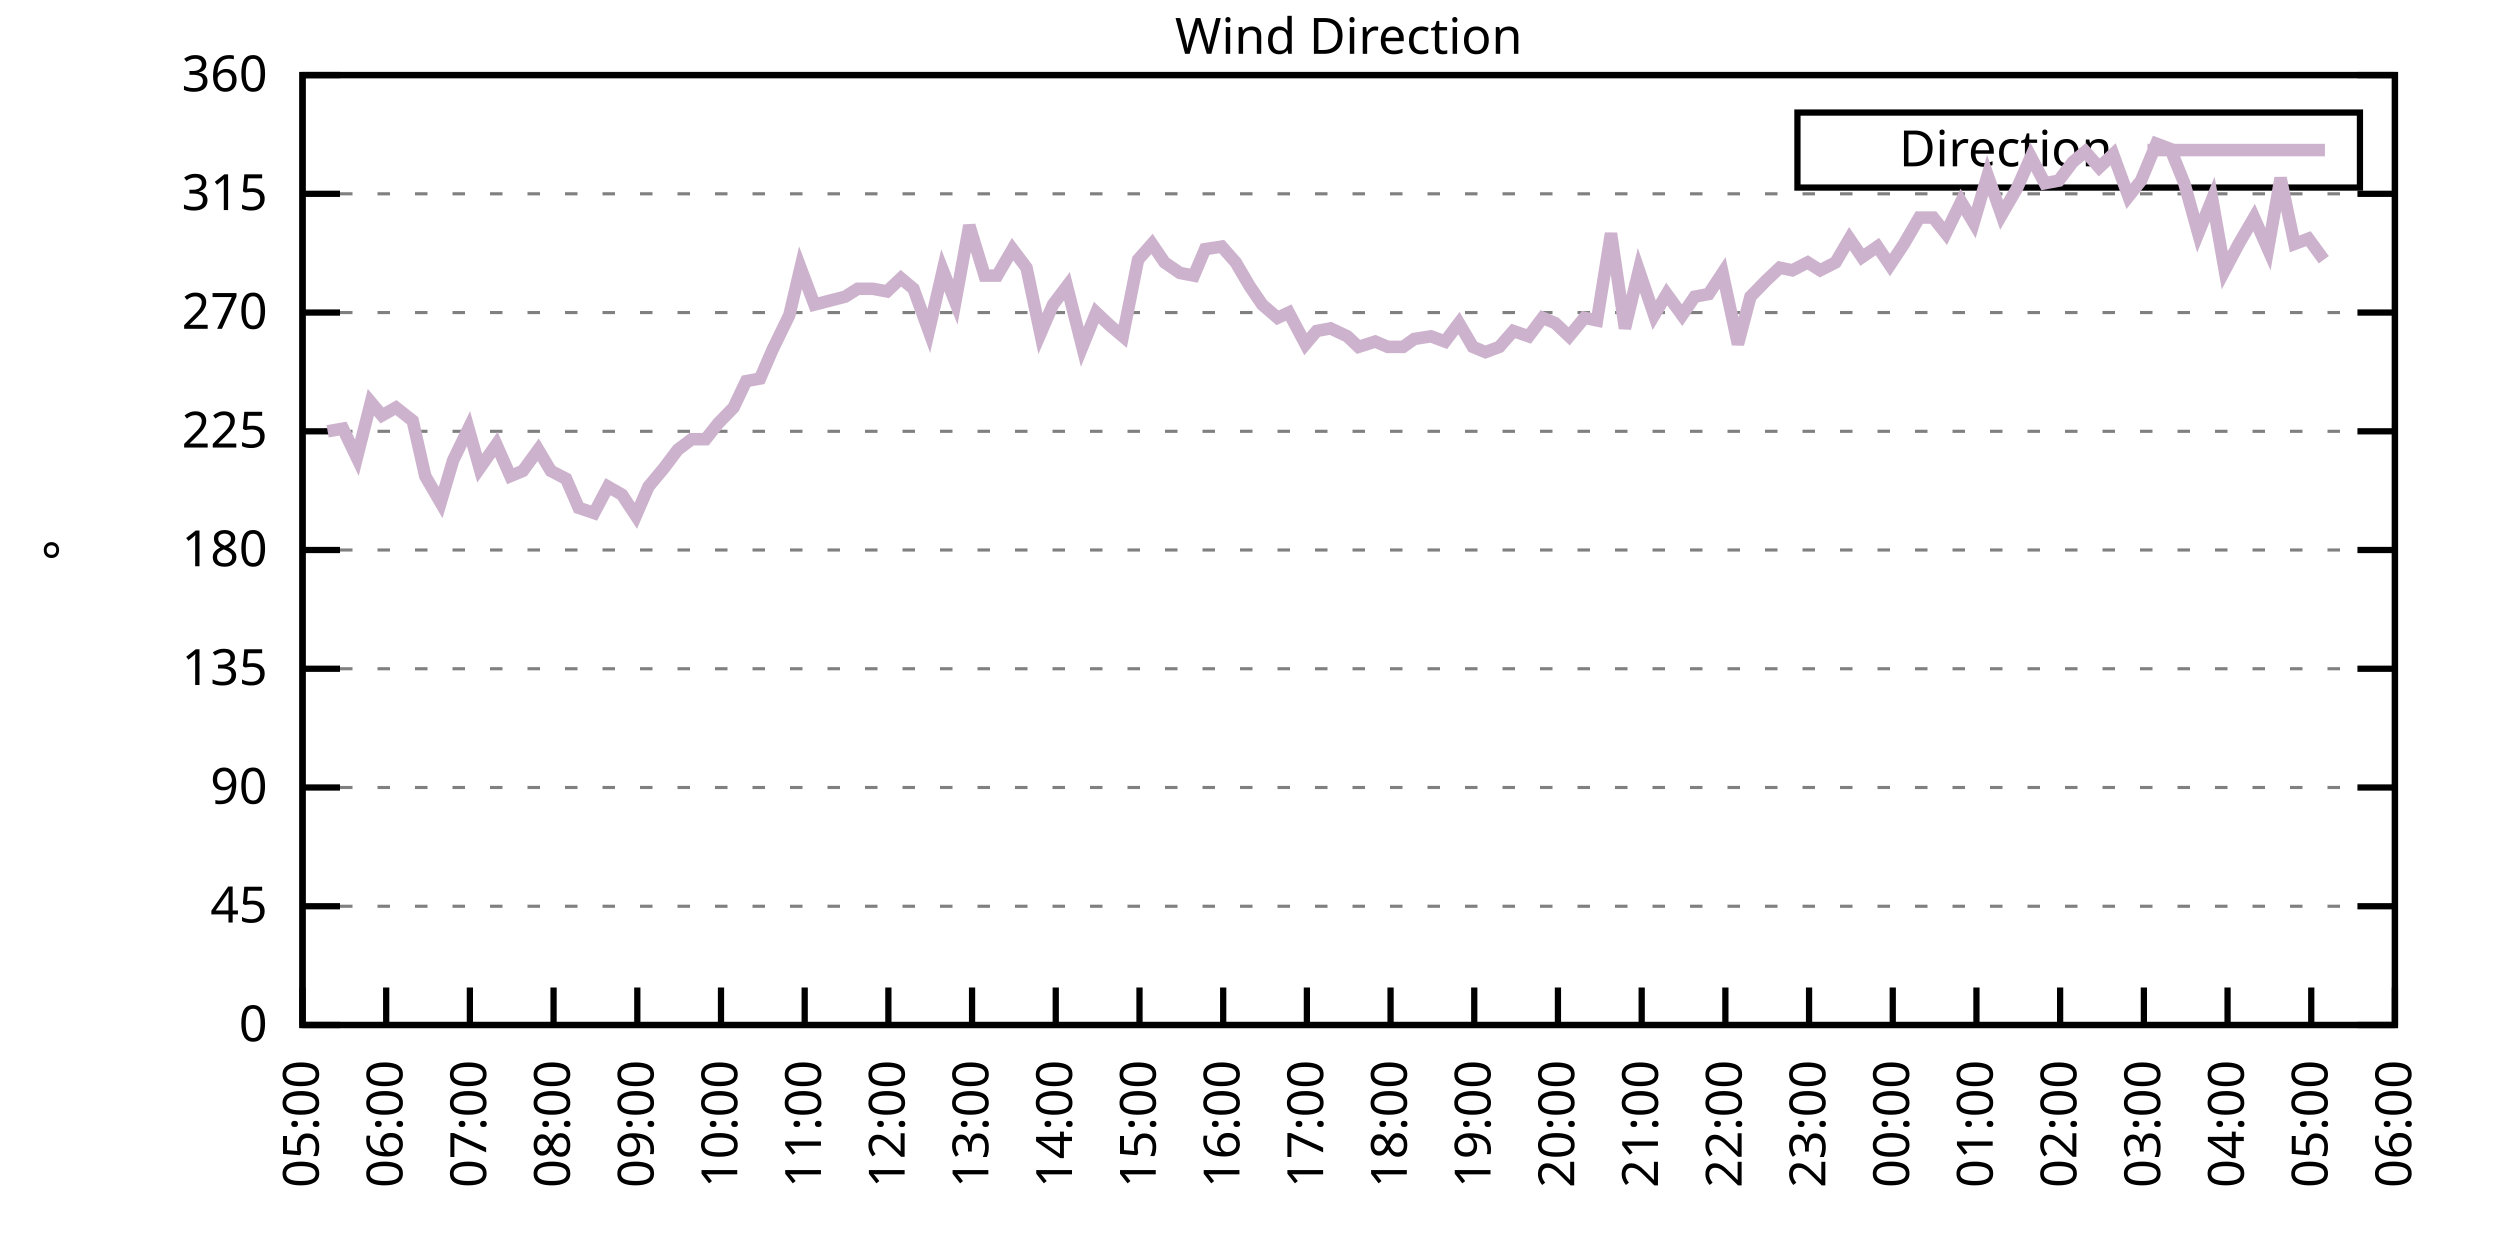
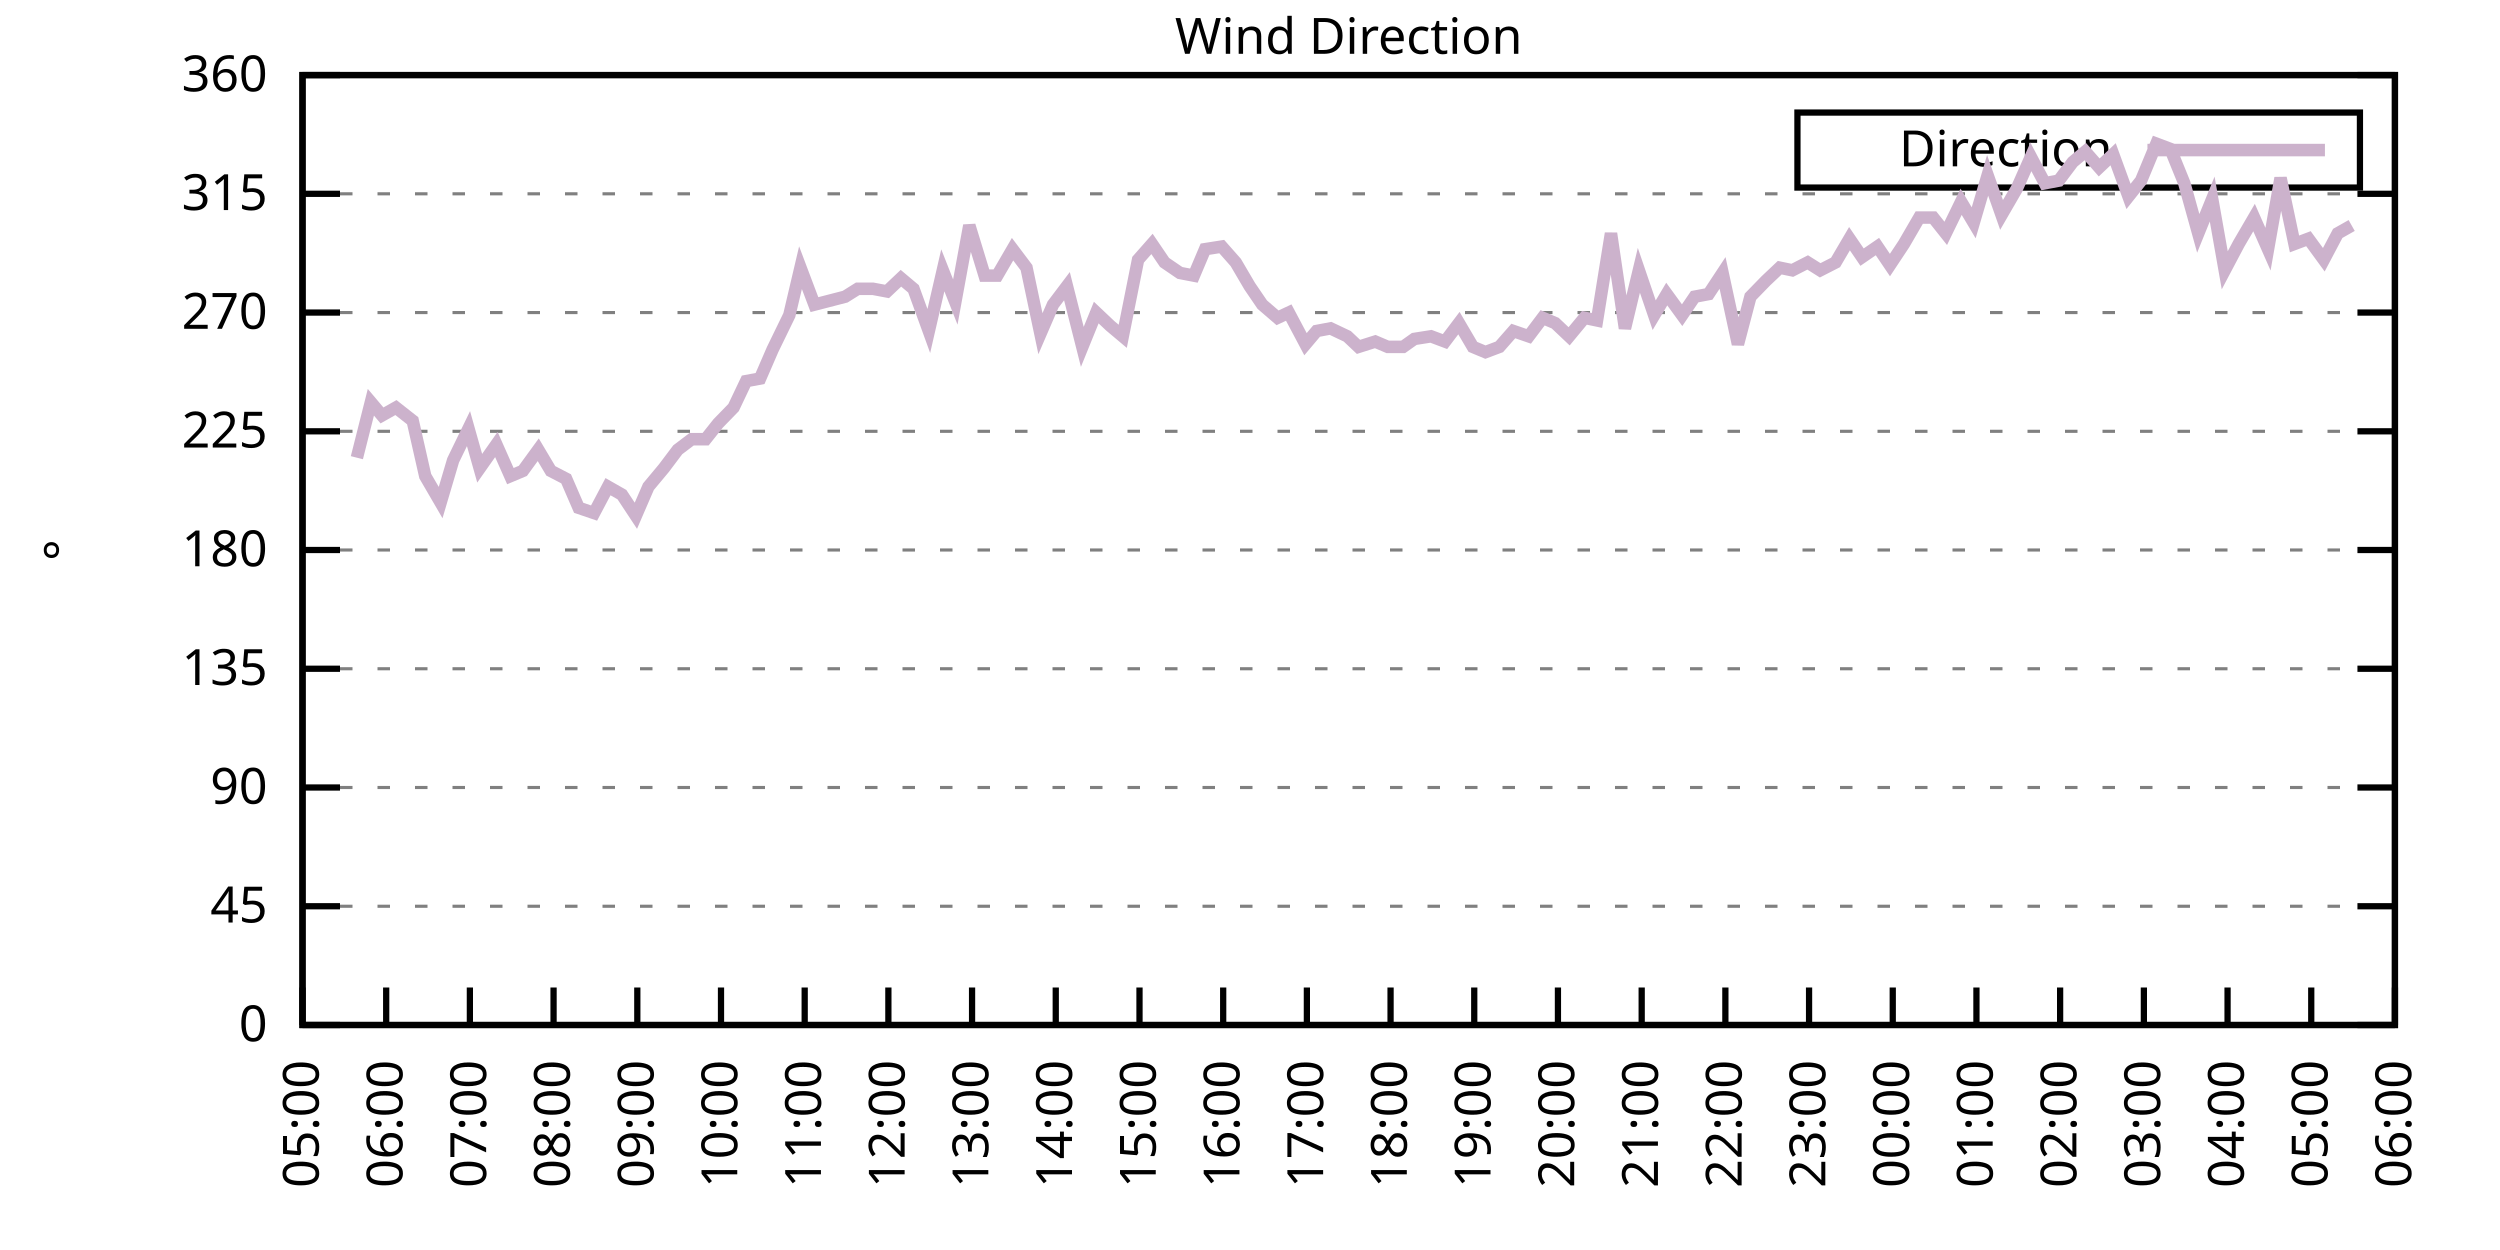
<svg xmlns="http://www.w3.org/2000/svg" xmlns:xlink="http://www.w3.org/1999/xlink" width="400" height="200" viewBox="0 0 400 200">
  <g id="gnuplot_canvas">
    <rect x="0" y="0" width="400" height="200" fill="none" />
    <defs>
      <circle id="gpDot" r="0.5" stroke-width="0.5" stroke="currentColor" />
      <path id="gpPt0" stroke-width="0.333" stroke="currentColor" d="M-1,0 h2 M0,-1 v2" />
      <path id="gpPt1" stroke-width="0.333" stroke="currentColor" d="M-1,-1 L1,1 M1,-1 L-1,1" />
      <path id="gpPt2" stroke-width="0.333" stroke="currentColor" d="M-1,0 L1,0 M0,-1 L0,1 M-1,-1 L1,1 M-1,1 L1,-1" />
      <rect id="gpPt3" stroke-width="0.333" stroke="currentColor" x="-1" y="-1" width="2" height="2" />
      <rect id="gpPt4" stroke-width="0.333" stroke="currentColor" fill="currentColor" x="-1" y="-1" width="2" height="2" />
      <circle id="gpPt5" stroke-width="0.333" stroke="currentColor" cx="0" cy="0" r="1" />
      <use xlink:href="#gpPt5" id="gpPt6" fill="currentColor" stroke="none" />
      <path id="gpPt7" stroke-width="0.333" stroke="currentColor" d="M0,-1.33 L-1.33,0.67 L1.33,0.67 z" />
      <use xlink:href="#gpPt7" id="gpPt8" fill="currentColor" stroke="none" />
      <use xlink:href="#gpPt7" id="gpPt9" stroke="currentColor" transform="rotate(180)" />
      <use xlink:href="#gpPt9" id="gpPt10" fill="currentColor" stroke="none" />
      <use xlink:href="#gpPt3" id="gpPt11" stroke="currentColor" transform="rotate(45)" />
      <use xlink:href="#gpPt11" id="gpPt12" fill="currentColor" stroke="none" />
      <path id="gpPt13" stroke-width="0.333" stroke="currentColor" d="M0,1.330 L1.265,0.411 L0.782,-1.067 L-0.782,-1.076 L-1.265,0.411 z" />
      <use xlink:href="#gpPt13" id="gpPt14" fill="currentColor" stroke="none" />
      <filter id="textbox" filterUnits="objectBoundingBox" x="0" y="0" height="1" width="1">
        <feFlood flood-color="white" flood-opacity="1" result="bgnd" />
        <feComposite in="SourceGraphic" in2="bgnd" operator="atop" />
      </filter>
      <filter id="greybox" filterUnits="objectBoundingBox" x="0" y="0" height="1" width="1">
        <feFlood flood-color="lightgrey" flood-opacity="1" result="grey" />
        <feComposite in="SourceGraphic" in2="grey" operator="atop" />
      </filter>
    </defs>
    <g fill="none" color="white" stroke="currentColor" stroke-width="1.00" stroke-linecap="butt" stroke-linejoin="miter">
</g>
    <g fill="none" color="black" stroke="currentColor" stroke-width="1.00" stroke-linecap="butt" stroke-linejoin="miter">
      <g stroke="none" shape-rendering="crispEdges">
        <polygon fill="rgb(255, 255, 255)" points="48.40,164.00 383.18,164.00 383.18,12.02 48.40,12.02 " />
      </g>
    </g>
    <g fill="none" color="black" stroke="currentColor" stroke-width="1.00" stroke-linecap="butt" stroke-linejoin="miter">
</g>
    <g fill="none" color="black" stroke="black" stroke-width="0.50" stroke-linecap="butt" stroke-linejoin="miter">
</g>
    <g fill="none" color="gray" stroke="currentColor" stroke-width="0.50" stroke-linecap="butt" stroke-linejoin="miter">
      <path stroke="gray" stroke-dasharray="2,4" class="gridline" d="M48.40,164.00 L383.19,164.00  " />
    </g>
    <g fill="none" color="gray" stroke="gray" stroke-width="1.00" stroke-linecap="butt" stroke-linejoin="miter">
</g>
    <g fill="none" color="black" stroke="currentColor" stroke-width="1.00" stroke-linecap="butt" stroke-linejoin="miter">
      <path stroke="black" d="M48.40,164.00 L54.40,164.00 M383.19,164.00 L377.19,164.00  " />
      <g transform="translate(42.80,166.60)" stroke="none" fill="black" font-family="Sans" font-size="8.00" text-anchor="end">
        <text>
          <tspan font-family="Sans"> 0</tspan>
        </text>
      </g>
    </g>
    <g fill="none" color="black" stroke="currentColor" stroke-width="1.00" stroke-linecap="butt" stroke-linejoin="miter">
</g>
    <g fill="none" color="black" stroke="black" stroke-width="0.50" stroke-linecap="butt" stroke-linejoin="miter">
</g>
    <g fill="none" color="gray" stroke="currentColor" stroke-width="0.50" stroke-linecap="butt" stroke-linejoin="miter">
      <path stroke="gray" stroke-dasharray="2,4" class="gridline" d="M48.40,145.00 L383.19,145.00  " />
    </g>
    <g fill="none" color="gray" stroke="gray" stroke-width="1.00" stroke-linecap="butt" stroke-linejoin="miter">
</g>
    <g fill="none" color="black" stroke="currentColor" stroke-width="1.00" stroke-linecap="butt" stroke-linejoin="miter">
      <path stroke="black" d="M48.40,145.00 L54.40,145.00 M383.19,145.00 L377.19,145.00  " />
      <g transform="translate(42.80,147.60)" stroke="none" fill="black" font-family="Sans" font-size="8.00" text-anchor="end">
        <text>
          <tspan font-family="Sans"> 45</tspan>
        </text>
      </g>
    </g>
    <g fill="none" color="black" stroke="currentColor" stroke-width="1.00" stroke-linecap="butt" stroke-linejoin="miter">
</g>
    <g fill="none" color="black" stroke="black" stroke-width="0.50" stroke-linecap="butt" stroke-linejoin="miter">
</g>
    <g fill="none" color="gray" stroke="currentColor" stroke-width="0.50" stroke-linecap="butt" stroke-linejoin="miter">
      <path stroke="gray" stroke-dasharray="2,4" class="gridline" d="M48.40,126.00 L383.19,126.00  " />
    </g>
    <g fill="none" color="gray" stroke="gray" stroke-width="1.00" stroke-linecap="butt" stroke-linejoin="miter">
</g>
    <g fill="none" color="black" stroke="currentColor" stroke-width="1.00" stroke-linecap="butt" stroke-linejoin="miter">
      <path stroke="black" d="M48.40,126.00 L54.40,126.00 M383.19,126.00 L377.19,126.00  " />
      <g transform="translate(42.80,128.60)" stroke="none" fill="black" font-family="Sans" font-size="8.00" text-anchor="end">
        <text>
          <tspan font-family="Sans"> 90</tspan>
        </text>
      </g>
    </g>
    <g fill="none" color="black" stroke="currentColor" stroke-width="1.00" stroke-linecap="butt" stroke-linejoin="miter">
</g>
    <g fill="none" color="black" stroke="black" stroke-width="0.50" stroke-linecap="butt" stroke-linejoin="miter">
</g>
    <g fill="none" color="gray" stroke="currentColor" stroke-width="0.50" stroke-linecap="butt" stroke-linejoin="miter">
      <path stroke="gray" stroke-dasharray="2,4" class="gridline" d="M48.40,107.00 L383.19,107.00  " />
    </g>
    <g fill="none" color="gray" stroke="gray" stroke-width="1.00" stroke-linecap="butt" stroke-linejoin="miter">
</g>
    <g fill="none" color="black" stroke="currentColor" stroke-width="1.00" stroke-linecap="butt" stroke-linejoin="miter">
      <path stroke="black" d="M48.40,107.00 L54.40,107.00 M383.19,107.00 L377.19,107.00  " />
      <g transform="translate(42.80,109.60)" stroke="none" fill="black" font-family="Sans" font-size="8.00" text-anchor="end">
        <text>
          <tspan font-family="Sans"> 135</tspan>
        </text>
      </g>
    </g>
    <g fill="none" color="black" stroke="currentColor" stroke-width="1.00" stroke-linecap="butt" stroke-linejoin="miter">
</g>
    <g fill="none" color="black" stroke="black" stroke-width="0.50" stroke-linecap="butt" stroke-linejoin="miter">
</g>
    <g fill="none" color="gray" stroke="currentColor" stroke-width="0.50" stroke-linecap="butt" stroke-linejoin="miter">
      <path stroke="gray" stroke-dasharray="2,4" class="gridline" d="M48.40,88.00 L383.19,88.00  " />
    </g>
    <g fill="none" color="gray" stroke="gray" stroke-width="1.00" stroke-linecap="butt" stroke-linejoin="miter">
</g>
    <g fill="none" color="black" stroke="currentColor" stroke-width="1.00" stroke-linecap="butt" stroke-linejoin="miter">
      <path stroke="black" d="M48.40,88.00 L54.40,88.00 M383.19,88.00 L377.19,88.00  " />
      <g transform="translate(42.80,90.60)" stroke="none" fill="black" font-family="Sans" font-size="8.00" text-anchor="end">
        <text>
          <tspan font-family="Sans"> 180</tspan>
        </text>
      </g>
    </g>
    <g fill="none" color="black" stroke="currentColor" stroke-width="1.00" stroke-linecap="butt" stroke-linejoin="miter">
</g>
    <g fill="none" color="black" stroke="black" stroke-width="0.50" stroke-linecap="butt" stroke-linejoin="miter">
</g>
    <g fill="none" color="gray" stroke="currentColor" stroke-width="0.50" stroke-linecap="butt" stroke-linejoin="miter">
      <path stroke="gray" stroke-dasharray="2,4" class="gridline" d="M48.40,69.01 L383.19,69.01  " />
    </g>
    <g fill="none" color="gray" stroke="gray" stroke-width="1.00" stroke-linecap="butt" stroke-linejoin="miter">
</g>
    <g fill="none" color="black" stroke="currentColor" stroke-width="1.00" stroke-linecap="butt" stroke-linejoin="miter">
      <path stroke="black" d="M48.40,69.01 L54.40,69.01 M383.19,69.01 L377.19,69.01  " />
      <g transform="translate(42.80,71.61)" stroke="none" fill="black" font-family="Sans" font-size="8.00" text-anchor="end">
        <text>
          <tspan font-family="Sans"> 225</tspan>
        </text>
      </g>
    </g>
    <g fill="none" color="black" stroke="currentColor" stroke-width="1.00" stroke-linecap="butt" stroke-linejoin="miter">
</g>
    <g fill="none" color="black" stroke="black" stroke-width="0.50" stroke-linecap="butt" stroke-linejoin="miter">
</g>
    <g fill="none" color="gray" stroke="currentColor" stroke-width="0.50" stroke-linecap="butt" stroke-linejoin="miter">
      <path stroke="gray" stroke-dasharray="2,4" class="gridline" d="M48.40,50.01 L383.19,50.01  " />
    </g>
    <g fill="none" color="gray" stroke="gray" stroke-width="1.00" stroke-linecap="butt" stroke-linejoin="miter">
</g>
    <g fill="none" color="black" stroke="currentColor" stroke-width="1.00" stroke-linecap="butt" stroke-linejoin="miter">
      <path stroke="black" d="M48.40,50.01 L54.40,50.01 M383.19,50.01 L377.19,50.01  " />
      <g transform="translate(42.80,52.61)" stroke="none" fill="black" font-family="Sans" font-size="8.00" text-anchor="end">
        <text>
          <tspan font-family="Sans"> 270</tspan>
        </text>
      </g>
    </g>
    <g fill="none" color="black" stroke="currentColor" stroke-width="1.00" stroke-linecap="butt" stroke-linejoin="miter">
</g>
    <g fill="none" color="black" stroke="black" stroke-width="0.50" stroke-linecap="butt" stroke-linejoin="miter">
</g>
    <g fill="none" color="gray" stroke="currentColor" stroke-width="0.50" stroke-linecap="butt" stroke-linejoin="miter">
      <path stroke="gray" stroke-dasharray="2,4" class="gridline" d="M48.40,31.01 L383.19,31.01  " />
    </g>
    <g fill="none" color="gray" stroke="gray" stroke-width="1.00" stroke-linecap="butt" stroke-linejoin="miter">
</g>
    <g fill="none" color="black" stroke="currentColor" stroke-width="1.00" stroke-linecap="butt" stroke-linejoin="miter">
      <path stroke="black" d="M48.40,31.01 L54.40,31.01 M383.19,31.01 L377.19,31.01  " />
      <g transform="translate(42.80,33.61)" stroke="none" fill="black" font-family="Sans" font-size="8.00" text-anchor="end">
        <text>
          <tspan font-family="Sans"> 315</tspan>
        </text>
      </g>
    </g>
    <g fill="none" color="black" stroke="currentColor" stroke-width="1.00" stroke-linecap="butt" stroke-linejoin="miter">
</g>
    <g fill="none" color="black" stroke="black" stroke-width="0.50" stroke-linecap="butt" stroke-linejoin="miter">
</g>
    <g fill="none" color="gray" stroke="currentColor" stroke-width="0.50" stroke-linecap="butt" stroke-linejoin="miter">
      <path stroke="gray" stroke-dasharray="2,4" class="gridline" d="M48.40,12.01 L383.19,12.01  " />
    </g>
    <g fill="none" color="gray" stroke="gray" stroke-width="1.00" stroke-linecap="butt" stroke-linejoin="miter">
</g>
    <g fill="none" color="black" stroke="currentColor" stroke-width="1.00" stroke-linecap="butt" stroke-linejoin="miter">
      <path stroke="black" d="M48.40,12.01 L54.40,12.01 M383.19,12.01 L377.19,12.01  " />
      <g transform="translate(42.80,14.61)" stroke="none" fill="black" font-family="Sans" font-size="8.00" text-anchor="end">
        <text>
          <tspan font-family="Sans"> 360</tspan>
        </text>
      </g>
    </g>
    <g fill="none" color="black" stroke="currentColor" stroke-width="1.00" stroke-linecap="butt" stroke-linejoin="miter">
      <path stroke="black" d="M48.40,164.00 L48.40,158.00  " />
      <g transform="translate(51.00,169.60) rotate(270.00)" stroke="none" fill="black" font-family="Sans" font-size="8.00" text-anchor="end">
        <text>
          <tspan font-family="Sans">05:00</tspan>
        </text>
      </g>
    </g>
    <g fill="none" color="black" stroke="currentColor" stroke-width="1.00" stroke-linecap="butt" stroke-linejoin="miter">
      <path stroke="black" d="M61.79,164.00 L61.79,158.00  " />
      <g transform="translate(64.39,169.60) rotate(270.00)" stroke="none" fill="black" font-family="Sans" font-size="8.00" text-anchor="end">
        <text>
          <tspan font-family="Sans">06:00</tspan>
        </text>
      </g>
    </g>
    <g fill="none" color="black" stroke="currentColor" stroke-width="1.00" stroke-linecap="butt" stroke-linejoin="miter">
      <path stroke="black" d="M75.18,164.00 L75.18,158.00  " />
      <g transform="translate(77.78,169.60) rotate(270.00)" stroke="none" fill="black" font-family="Sans" font-size="8.00" text-anchor="end">
        <text>
          <tspan font-family="Sans">07:00</tspan>
        </text>
      </g>
    </g>
    <g fill="none" color="black" stroke="currentColor" stroke-width="1.00" stroke-linecap="butt" stroke-linejoin="miter">
      <path stroke="black" d="M88.57,164.00 L88.57,158.00  " />
      <g transform="translate(91.17,169.60) rotate(270.00)" stroke="none" fill="black" font-family="Sans" font-size="8.00" text-anchor="end">
        <text>
          <tspan font-family="Sans">08:00</tspan>
        </text>
      </g>
    </g>
    <g fill="none" color="black" stroke="currentColor" stroke-width="1.00" stroke-linecap="butt" stroke-linejoin="miter">
      <path stroke="black" d="M101.97,164.00 L101.97,158.00  " />
      <g transform="translate(104.57,169.60) rotate(270.00)" stroke="none" fill="black" font-family="Sans" font-size="8.00" text-anchor="end">
        <text>
          <tspan font-family="Sans">09:00</tspan>
        </text>
      </g>
    </g>
    <g fill="none" color="black" stroke="currentColor" stroke-width="1.00" stroke-linecap="butt" stroke-linejoin="miter">
      <path stroke="black" d="M115.36,164.00 L115.36,158.00  " />
      <g transform="translate(117.96,169.60) rotate(270.00)" stroke="none" fill="black" font-family="Sans" font-size="8.00" text-anchor="end">
        <text>
          <tspan font-family="Sans">10:00</tspan>
        </text>
      </g>
    </g>
    <g fill="none" color="black" stroke="currentColor" stroke-width="1.00" stroke-linecap="butt" stroke-linejoin="miter">
      <path stroke="black" d="M128.75,164.00 L128.75,158.00  " />
      <g transform="translate(131.35,169.60) rotate(270.00)" stroke="none" fill="black" font-family="Sans" font-size="8.00" text-anchor="end">
        <text>
          <tspan font-family="Sans">11:00</tspan>
        </text>
      </g>
    </g>
    <g fill="none" color="black" stroke="currentColor" stroke-width="1.00" stroke-linecap="butt" stroke-linejoin="miter">
      <path stroke="black" d="M142.14,164.00 L142.14,158.00  " />
      <g transform="translate(144.74,169.60) rotate(270.00)" stroke="none" fill="black" font-family="Sans" font-size="8.00" text-anchor="end">
        <text>
          <tspan font-family="Sans">12:00</tspan>
        </text>
      </g>
    </g>
    <g fill="none" color="black" stroke="currentColor" stroke-width="1.00" stroke-linecap="butt" stroke-linejoin="miter">
      <path stroke="black" d="M155.53,164.00 L155.53,158.00  " />
      <g transform="translate(158.13,169.60) rotate(270.00)" stroke="none" fill="black" font-family="Sans" font-size="8.00" text-anchor="end">
        <text>
          <tspan font-family="Sans">13:00</tspan>
        </text>
      </g>
    </g>
    <g fill="none" color="black" stroke="currentColor" stroke-width="1.00" stroke-linecap="butt" stroke-linejoin="miter">
      <path stroke="black" d="M168.92,164.00 L168.92,158.00  " />
      <g transform="translate(171.52,169.60) rotate(270.00)" stroke="none" fill="black" font-family="Sans" font-size="8.00" text-anchor="end">
        <text>
          <tspan font-family="Sans">14:00</tspan>
        </text>
      </g>
    </g>
    <g fill="none" color="black" stroke="currentColor" stroke-width="1.00" stroke-linecap="butt" stroke-linejoin="miter">
      <path stroke="black" d="M182.32,164.00 L182.32,158.00  " />
      <g transform="translate(184.92,169.60) rotate(270.00)" stroke="none" fill="black" font-family="Sans" font-size="8.00" text-anchor="end">
        <text>
          <tspan font-family="Sans">15:00</tspan>
        </text>
      </g>
    </g>
    <g fill="none" color="black" stroke="currentColor" stroke-width="1.00" stroke-linecap="butt" stroke-linejoin="miter">
      <path stroke="black" d="M195.71,164.00 L195.71,158.00  " />
      <g transform="translate(198.31,169.60) rotate(270.00)" stroke="none" fill="black" font-family="Sans" font-size="8.00" text-anchor="end">
        <text>
          <tspan font-family="Sans">16:00</tspan>
        </text>
      </g>
    </g>
    <g fill="none" color="black" stroke="currentColor" stroke-width="1.00" stroke-linecap="butt" stroke-linejoin="miter">
      <path stroke="black" d="M209.10,164.00 L209.10,158.00  " />
      <g transform="translate(211.70,169.60) rotate(270.00)" stroke="none" fill="black" font-family="Sans" font-size="8.00" text-anchor="end">
        <text>
          <tspan font-family="Sans">17:00</tspan>
        </text>
      </g>
    </g>
    <g fill="none" color="black" stroke="currentColor" stroke-width="1.00" stroke-linecap="butt" stroke-linejoin="miter">
      <path stroke="black" d="M222.49,164.00 L222.49,158.00  " />
      <g transform="translate(225.09,169.60) rotate(270.00)" stroke="none" fill="black" font-family="Sans" font-size="8.00" text-anchor="end">
        <text>
          <tspan font-family="Sans">18:00</tspan>
        </text>
      </g>
    </g>
    <g fill="none" color="black" stroke="currentColor" stroke-width="1.00" stroke-linecap="butt" stroke-linejoin="miter">
      <path stroke="black" d="M235.88,164.00 L235.88,158.00  " />
      <g transform="translate(238.48,169.60) rotate(270.00)" stroke="none" fill="black" font-family="Sans" font-size="8.00" text-anchor="end">
        <text>
          <tspan font-family="Sans">19:00</tspan>
        </text>
      </g>
    </g>
    <g fill="none" color="black" stroke="currentColor" stroke-width="1.00" stroke-linecap="butt" stroke-linejoin="miter">
      <path stroke="black" d="M249.27,164.00 L249.27,158.00  " />
      <g transform="translate(251.87,169.60) rotate(270.00)" stroke="none" fill="black" font-family="Sans" font-size="8.00" text-anchor="end">
        <text>
          <tspan font-family="Sans">20:00</tspan>
        </text>
      </g>
    </g>
    <g fill="none" color="black" stroke="currentColor" stroke-width="1.00" stroke-linecap="butt" stroke-linejoin="miter">
      <path stroke="black" d="M262.67,164.00 L262.67,158.00  " />
      <g transform="translate(265.27,169.60) rotate(270.00)" stroke="none" fill="black" font-family="Sans" font-size="8.00" text-anchor="end">
        <text>
          <tspan font-family="Sans">21:00</tspan>
        </text>
      </g>
    </g>
    <g fill="none" color="black" stroke="currentColor" stroke-width="1.00" stroke-linecap="butt" stroke-linejoin="miter">
      <path stroke="black" d="M276.06,164.00 L276.06,158.00  " />
      <g transform="translate(278.66,169.60) rotate(270.00)" stroke="none" fill="black" font-family="Sans" font-size="8.00" text-anchor="end">
        <text>
          <tspan font-family="Sans">22:00</tspan>
        </text>
      </g>
    </g>
    <g fill="none" color="black" stroke="currentColor" stroke-width="1.00" stroke-linecap="butt" stroke-linejoin="miter">
      <path stroke="black" d="M289.45,164.00 L289.45,158.00  " />
      <g transform="translate(292.05,169.60) rotate(270.00)" stroke="none" fill="black" font-family="Sans" font-size="8.00" text-anchor="end">
        <text>
          <tspan font-family="Sans">23:00</tspan>
        </text>
      </g>
    </g>
    <g fill="none" color="black" stroke="currentColor" stroke-width="1.00" stroke-linecap="butt" stroke-linejoin="miter">
      <path stroke="black" d="M302.84,164.00 L302.84,158.00  " />
      <g transform="translate(305.44,169.60) rotate(270.00)" stroke="none" fill="black" font-family="Sans" font-size="8.00" text-anchor="end">
        <text>
          <tspan font-family="Sans">00:00</tspan>
        </text>
      </g>
    </g>
    <g fill="none" color="black" stroke="currentColor" stroke-width="1.00" stroke-linecap="butt" stroke-linejoin="miter">
      <path stroke="black" d="M316.23,164.00 L316.23,158.00  " />
      <g transform="translate(318.83,169.60) rotate(270.00)" stroke="none" fill="black" font-family="Sans" font-size="8.00" text-anchor="end">
        <text>
          <tspan font-family="Sans">01:00</tspan>
        </text>
      </g>
    </g>
    <g fill="none" color="black" stroke="currentColor" stroke-width="1.00" stroke-linecap="butt" stroke-linejoin="miter">
      <path stroke="black" d="M329.62,164.00 L329.62,158.00  " />
      <g transform="translate(332.22,169.60) rotate(270.00)" stroke="none" fill="black" font-family="Sans" font-size="8.00" text-anchor="end">
        <text>
          <tspan font-family="Sans">02:00</tspan>
        </text>
      </g>
    </g>
    <g fill="none" color="black" stroke="currentColor" stroke-width="1.00" stroke-linecap="butt" stroke-linejoin="miter">
      <path stroke="black" d="M343.02,164.00 L343.02,158.00  " />
      <g transform="translate(345.62,169.60) rotate(270.00)" stroke="none" fill="black" font-family="Sans" font-size="8.00" text-anchor="end">
        <text>
          <tspan font-family="Sans">03:00</tspan>
        </text>
      </g>
    </g>
    <g fill="none" color="black" stroke="currentColor" stroke-width="1.00" stroke-linecap="butt" stroke-linejoin="miter">
      <path stroke="black" d="M356.41,164.00 L356.41,158.00  " />
      <g transform="translate(359.01,169.60) rotate(270.00)" stroke="none" fill="black" font-family="Sans" font-size="8.00" text-anchor="end">
        <text>
          <tspan font-family="Sans">04:00</tspan>
        </text>
      </g>
    </g>
    <g fill="none" color="black" stroke="currentColor" stroke-width="1.00" stroke-linecap="butt" stroke-linejoin="miter">
      <path stroke="black" d="M369.80,164.00 L369.80,158.00  " />
      <g transform="translate(372.40,169.60) rotate(270.00)" stroke="none" fill="black" font-family="Sans" font-size="8.00" text-anchor="end">
        <text>
          <tspan font-family="Sans">05:00</tspan>
        </text>
      </g>
    </g>
    <g fill="none" color="black" stroke="currentColor" stroke-width="1.00" stroke-linecap="butt" stroke-linejoin="miter">
      <path stroke="black" d="M383.19,164.00 L383.19,158.00  " />
      <g transform="translate(385.79,169.60) rotate(270.00)" stroke="none" fill="black" font-family="Sans" font-size="8.00" text-anchor="end">
        <text>
          <tspan font-family="Sans">06:00</tspan>
        </text>
      </g>
    </g>
    <g fill="none" color="black" stroke="currentColor" stroke-width="1.00" stroke-linecap="butt" stroke-linejoin="miter">
</g>
    <g fill="none" color="black" stroke="currentColor" stroke-width="1.00" stroke-linecap="butt" stroke-linejoin="miter">
      <path stroke="black" d="M48.40,12.01 L48.40,164.00 L383.19,164.00 L383.19,12.01 L48.40,12.01 Z  " />
    </g>
    <g fill="none" color="black" stroke="currentColor" stroke-width="1.00" stroke-linecap="butt" stroke-linejoin="miter">
</g>
    <g fill="none" color="black" stroke="currentColor" stroke-width="1.00" stroke-linecap="butt" stroke-linejoin="miter">
      <path stroke="black" d="M287.59,30.01 L287.59,18.01 L377.59,18.01 L377.59,30.01 L287.59,30.01 Z  " />
    </g>
    <g id="Wind_direction_plot_1">
      <g fill="none" color="white" stroke="black" stroke-width="2.00" stroke-linecap="butt" stroke-linejoin="miter">
</g>
      <g fill="none" color="black" stroke="currentColor" stroke-width="2.00" stroke-linecap="butt" stroke-linejoin="miter">
        <g transform="translate(337.99,26.61)" stroke="none" fill="black" font-family="Sans" font-size="8.00" text-anchor="end">
          <text>
            <tspan font-family="Sans">Direction</tspan>
          </text>
        </g>
      </g>
      <g fill="none" color="black" stroke="currentColor" stroke-width="2.00" stroke-linecap="butt" stroke-linejoin="miter">
-         <path stroke="rgb(204, 178, 204)" d="M343.59,24.01 L371.99,24.01 M52.42,69.01 L54.87,68.58 L57.10,73.23 L59.34,64.36 L61.12,66.47 L63.35,65.21   L66.03,67.32 L68.04,76.18 L70.50,80.41 L72.50,73.65 L74.96,68.58 L76.75,74.92 L79.42,71.12 L81.66,76.18   L83.66,75.34 L86.12,71.96 L88.13,75.34 L90.58,76.61 L92.59,81.25 L95.05,82.09 L97.28,77.87 L99.51,79.14   L101.74,82.52 L103.75,77.87 L106.21,74.92 L108.44,71.96 L110.67,70.27 L112.90,70.27 L114.91,67.74 L117.37,65.21   L119.38,60.98 L121.61,60.56 L123.62,55.92 L126.29,50.43 L128.08,42.83 L130.31,48.74 L135.22,47.47 L137.23,46.21   L139.69,46.21 L141.92,46.63 L144.15,44.52 L146.16,46.21 L148.61,52.96 L150.85,43.25 L152.85,48.32 L155.09,36.08   L157.54,44.10 L159.55,44.10 L162.01,39.87 L164.24,42.83 L166.47,53.39 L168.48,48.74 L170.71,45.79 L173.17,55.50   L175.40,50.01 L177.63,52.12 L179.64,53.81 L182.09,41.56 L184.32,39.03 L186.33,41.99 L188.79,43.67 L191.02,44.10   L192.81,39.87 L195.48,39.45 L197.72,41.99 L199.95,45.79 L201.96,48.74 L204.41,50.85 L206.20,50.01 L208.88,55.07   L210.66,52.96 L212.89,52.54 L215.57,53.81 L217.36,55.50 L220.04,54.65 L222.04,55.50 L224.50,55.50 L226.29,54.23   L228.96,53.81 L231.20,54.65 L233.43,51.70 L235.66,55.50 L237.67,56.34 L239.90,55.50 L242.13,52.96 L244.59,53.81   L246.82,50.85 L248.83,51.70 L251.06,53.81 L253.51,50.85 L255.52,51.27 L257.76,37.34 L259.99,52.54 L262.22,43.25   L264.67,50.43 L266.68,47.05 L269.14,50.43 L271.15,47.47 L273.38,47.05 L275.61,43.67 L278.07,55.07 L280.07,47.47   L282.53,44.94 L284.76,42.83 L286.77,43.25 L289.23,41.99 L291.23,43.25 L293.69,41.99 L295.92,38.19 L297.93,41.14   L300.39,39.45 L302.39,42.41 L304.63,39.03 L307.08,34.81 L309.31,34.81 L311.32,37.34 L313.78,32.28 L315.79,35.65   L318.02,28.05 L320.25,34.39 L322.70,30.16 L324.94,25.10 L327.17,29.32 L329.40,28.90 L331.63,25.94 L333.64,24.25   L335.87,26.79 L338.10,24.68 L340.56,31.43 L342.57,28.90 L345.02,22.99 L347.26,23.83 L349.49,29.32 L351.72,37.34   L353.95,31.85 L355.96,43.25 L358.19,39.03 L360.65,34.81 L362.88,39.87 L364.89,28.48 L367.12,39.03 L369.35,38.19   L371.81,41.56  " />
+         <path stroke="rgb(204, 178, 204)" d="M343.59,24.01 L371.99,24.01 M57.10,73.23 L59.34,64.36 L61.12,66.47 L63.35,65.21 L66.03,67.32 L68.04,76.18   L70.50,80.41 L72.50,73.65 L74.96,68.58 L76.75,74.92 L79.42,71.12 L81.66,76.18 L83.66,75.34 L86.12,71.96   L88.13,75.34 L90.58,76.61 L92.59,81.25 L95.05,82.09 L97.28,77.87 L99.51,79.14 L101.74,82.52 L103.75,77.87   L106.21,74.92 L108.44,71.96 L110.67,70.27 L112.90,70.27 L114.91,67.74 L117.37,65.21 L119.38,60.98 L121.61,60.56   L123.62,55.92 L126.29,50.43 L128.08,42.83 L130.31,48.74 L135.22,47.47 L137.23,46.21 L139.69,46.21 L141.92,46.63   L144.15,44.52 L146.16,46.21 L148.61,52.96 L150.85,43.25 L152.85,48.32 L155.09,36.08 L157.54,44.10 L159.55,44.10   L162.01,39.87 L164.24,42.83 L166.47,53.39 L168.48,48.74 L170.71,45.79 L173.17,55.50 L175.40,50.01 L177.63,52.12   L179.64,53.81 L182.09,41.56 L184.32,39.03 L186.33,41.99 L188.79,43.67 L191.02,44.10 L192.81,39.87 L195.48,39.45   L197.72,41.99 L199.95,45.79 L201.96,48.74 L204.41,50.85 L206.20,50.01 L208.88,55.07 L210.66,52.96 L212.89,52.54   L215.57,53.81 L217.36,55.50 L220.04,54.65 L222.04,55.50 L224.50,55.50 L226.29,54.23 L228.96,53.81 L231.20,54.65   L233.43,51.70 L235.66,55.50 L237.67,56.34 L239.90,55.50 L242.13,52.96 L244.59,53.81 L246.82,50.85 L248.83,51.70   L251.06,53.81 L253.51,50.85 L255.52,51.27 L257.76,37.34 L259.99,52.54 L262.22,43.25 L264.67,50.43 L266.68,47.05   L269.14,50.43 L271.15,47.47 L273.38,47.05 L275.61,43.67 L278.07,55.07 L280.07,47.47 L282.53,44.94 L284.76,42.83   L286.77,43.25 L289.23,41.99 L291.23,43.25 L293.69,41.99 L295.92,38.19 L297.93,41.14 L300.39,39.45 L302.39,42.41   L304.63,39.03 L307.08,34.81 L309.31,34.81 L311.32,37.34 L313.78,32.28 L315.79,35.65 L318.02,28.05 L320.25,34.39   L322.70,30.16 L324.94,25.10 L327.17,29.32 L329.40,28.90 L331.63,25.94 L333.64,24.25 L335.87,26.79 L338.10,24.68   L340.56,31.43 L342.57,28.90 L345.02,22.99 L347.26,23.83 L349.49,29.32 L351.72,37.34 L353.95,31.85 L355.96,43.25   L358.19,39.03 L360.65,34.81 L362.88,39.87 L364.89,28.48 L367.12,39.03 L369.35,38.19 L371.81,41.56 L374.04,37.34   L376.27,36.08  " />
      </g>
    </g>
    <g fill="none" color="black" stroke="currentColor" stroke-width="2.00" stroke-linecap="butt" stroke-linejoin="miter">
</g>
    <g fill="none" color="black" stroke="black" stroke-width="1.00" stroke-linecap="butt" stroke-linejoin="miter">
</g>
    <g fill="none" color="black" stroke="currentColor" stroke-width="1.00" stroke-linecap="butt" stroke-linejoin="miter">
      <path stroke="black" d="M48.40,12.01 L48.40,164.00 L383.19,164.00 L383.19,12.01 L48.40,12.01 Z  " />
      <g transform="translate(12.80,88.01) rotate(270.00)" stroke="none" fill="black" font-family="Sans" font-size="8.00" text-anchor="middle">
        <text>
          <tspan font-family="Sans">°</tspan>
        </text>
      </g>
    </g>
    <g fill="none" color="black" stroke="currentColor" stroke-width="1.00" stroke-linecap="butt" stroke-linejoin="miter">
</g>
    <g fill="none" color="black" stroke="currentColor" stroke-width="1.00" stroke-linecap="butt" stroke-linejoin="miter">
      <g transform="translate(215.79,8.61)" stroke="none" fill="black" font-family="Sans" font-size="8.00" text-anchor="middle">
        <text>
          <tspan font-family="Sans">Wind Direction</tspan>
        </text>
      </g>
    </g>
    <g fill="none" color="black" stroke="currentColor" stroke-width="1.00" stroke-linecap="butt" stroke-linejoin="miter">
</g>
  </g>
</svg>
